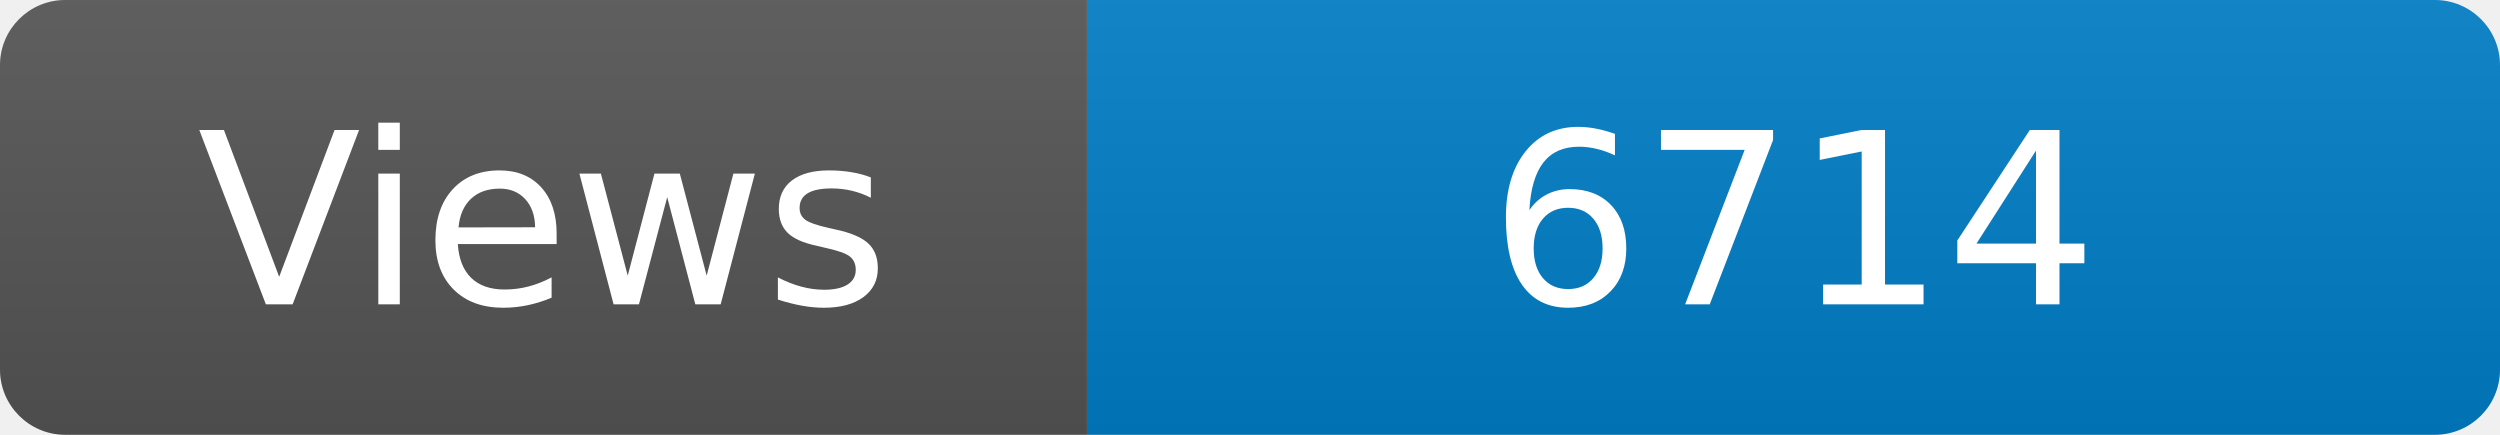
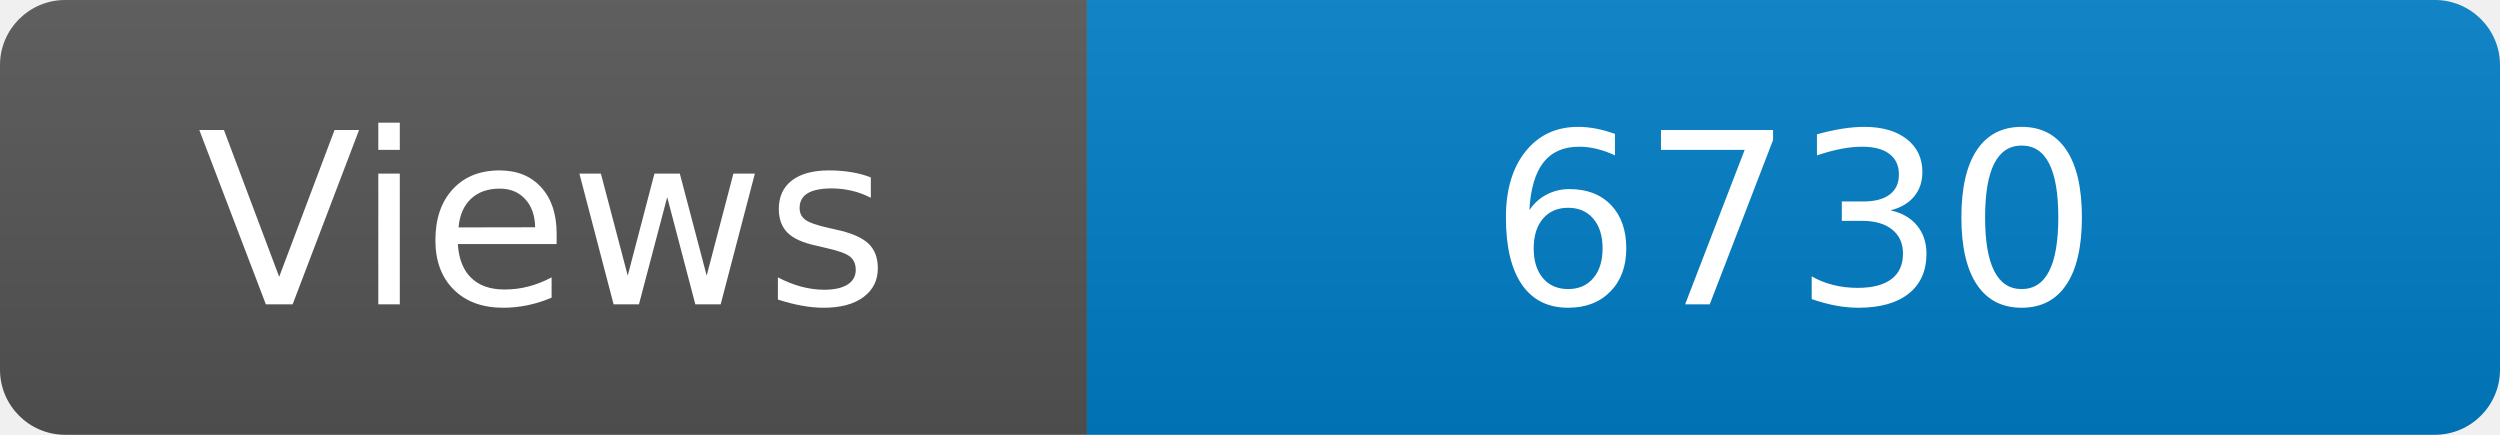
<svg xmlns="http://www.w3.org/2000/svg" width="115" height="20" role="img" aria-label="Maintained?: yes">
  <linearGradient id="s" x2="0" y2="100%">
    <stop offset="0" stop-color="#bbb" stop-opacity=".1" />
    <stop offset="1" stop-opacity=".1" />
  </linearGradient>
  <clipPath id="r">
    <rect width="115" height="20" rx="3" fill="#fff" />
  </clipPath>
  <g clip-path="url(#r)">
    <rect width="50" height="20" fill="#555" />
    <rect x="50" width="160" height="20" fill="#007ec6" />
    <rect width="115" height="20" fill="url(#s)" />
  </g>
  <g fill="#fff" text-anchor="middle" font-family="Verdana,Geneva,DejaVu Sans,sans-serif" font-size="110">
    <text x="250" y="140" transform="scale(.1)" fill="#fff">Views</text>
-     <text x="825" y="140" transform="scale(.1)" fill="#fff">6714</text>
+     <text x="825" y="140" transform="scale(.1)" fill="#fff">6730</text>
  </g>
</svg>
